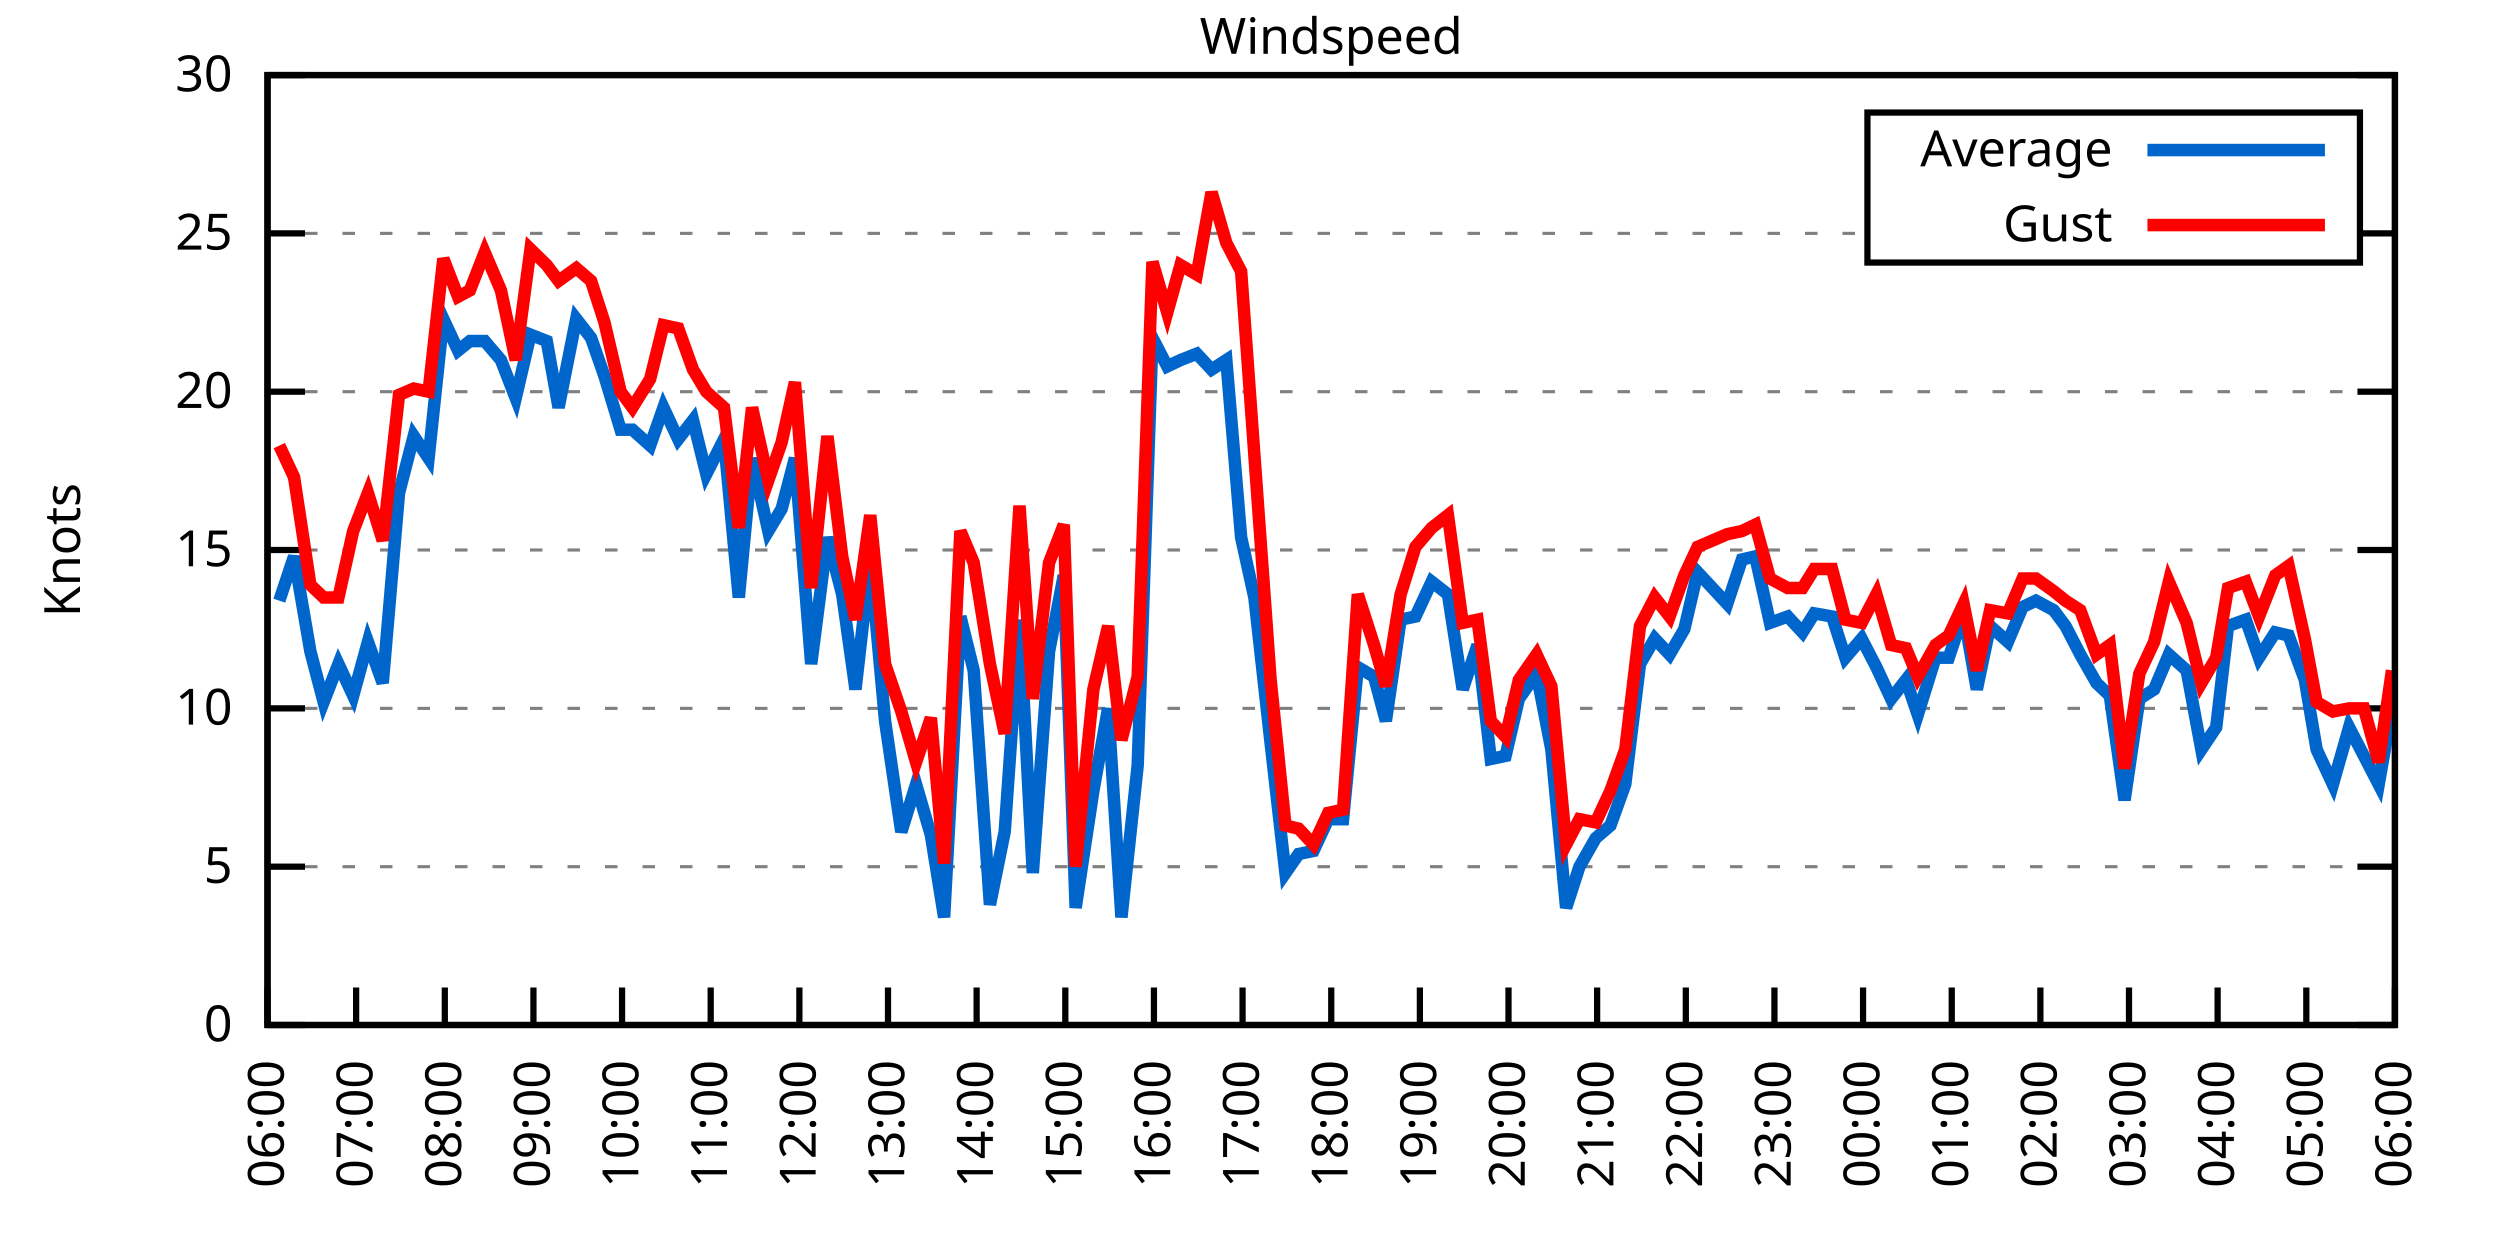
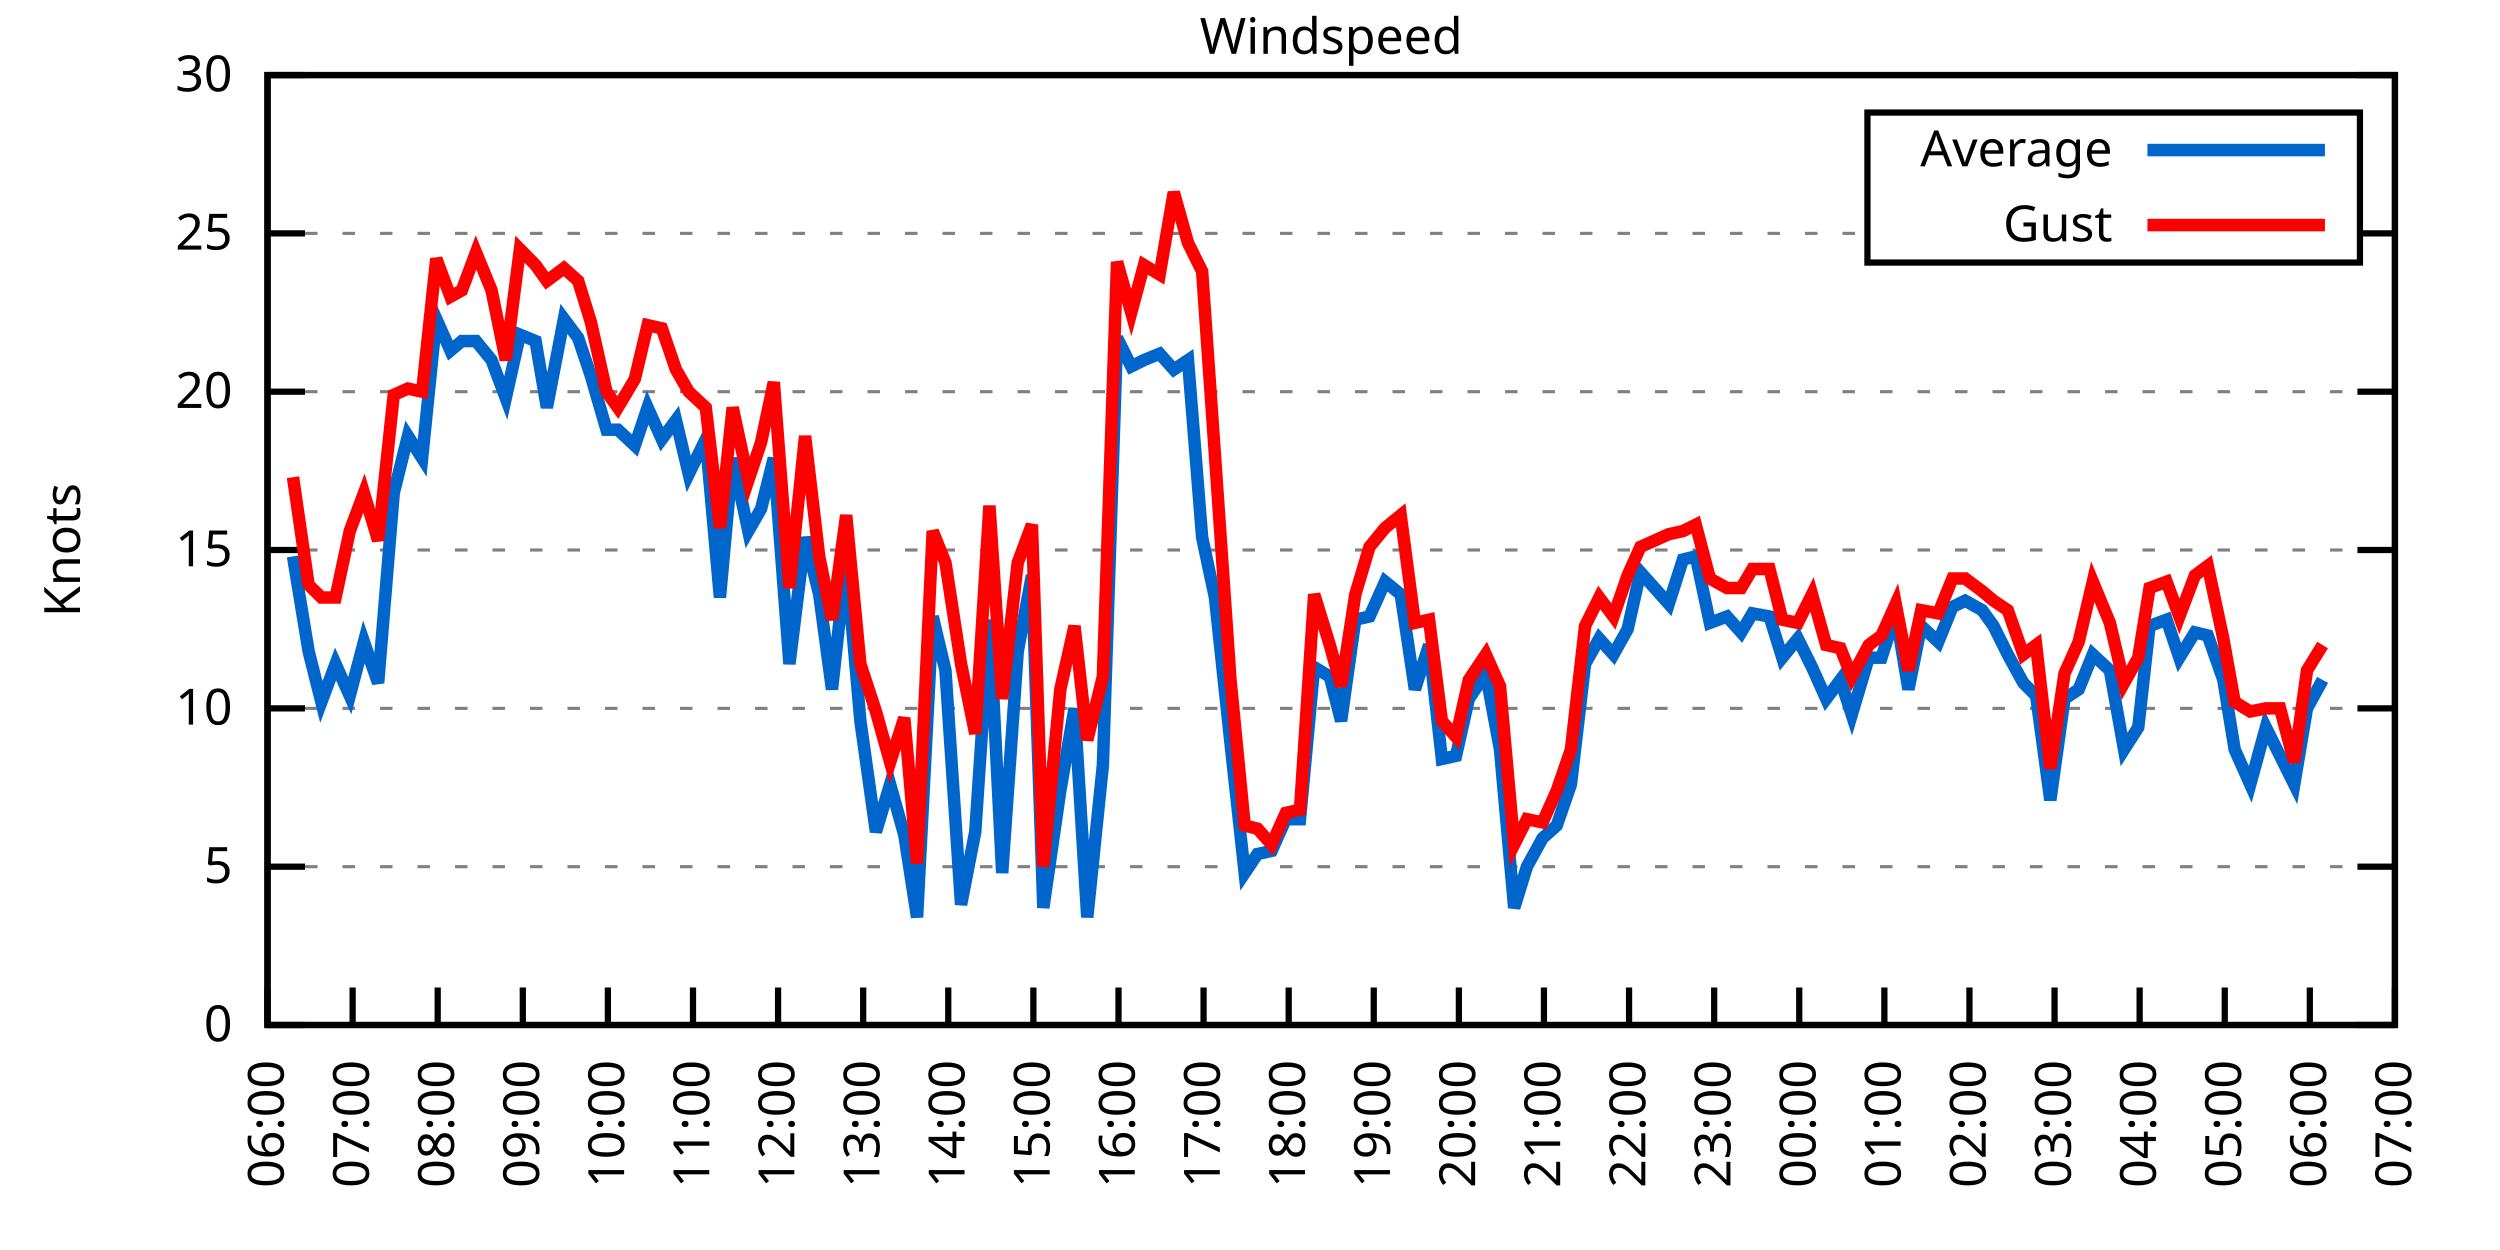
<svg xmlns="http://www.w3.org/2000/svg" xmlns:xlink="http://www.w3.org/1999/xlink" width="400" height="200" viewBox="0 0 400 200">
  <g id="gnuplot_canvas">
    <rect x="0" y="0" width="400" height="200" fill="none" />
    <defs>
      <circle id="gpDot" r="0.5" stroke-width="0.5" stroke="currentColor" />
      <path id="gpPt0" stroke-width="0.333" stroke="currentColor" d="M-1,0 h2 M0,-1 v2" />
      <path id="gpPt1" stroke-width="0.333" stroke="currentColor" d="M-1,-1 L1,1 M1,-1 L-1,1" />
      <path id="gpPt2" stroke-width="0.333" stroke="currentColor" d="M-1,0 L1,0 M0,-1 L0,1 M-1,-1 L1,1 M-1,1 L1,-1" />
      <rect id="gpPt3" stroke-width="0.333" stroke="currentColor" x="-1" y="-1" width="2" height="2" />
      <rect id="gpPt4" stroke-width="0.333" stroke="currentColor" fill="currentColor" x="-1" y="-1" width="2" height="2" />
      <circle id="gpPt5" stroke-width="0.333" stroke="currentColor" cx="0" cy="0" r="1" />
      <use xlink:href="#gpPt5" id="gpPt6" fill="currentColor" stroke="none" />
      <path id="gpPt7" stroke-width="0.333" stroke="currentColor" d="M0,-1.33 L-1.33,0.67 L1.33,0.67 z" />
      <use xlink:href="#gpPt7" id="gpPt8" fill="currentColor" stroke="none" />
      <use xlink:href="#gpPt7" id="gpPt9" stroke="currentColor" transform="rotate(180)" />
      <use xlink:href="#gpPt9" id="gpPt10" fill="currentColor" stroke="none" />
      <use xlink:href="#gpPt3" id="gpPt11" stroke="currentColor" transform="rotate(45)" />
      <use xlink:href="#gpPt11" id="gpPt12" fill="currentColor" stroke="none" />
      <path id="gpPt13" stroke-width="0.333" stroke="currentColor" d="M0,1.330 L1.265,0.411 L0.782,-1.067 L-0.782,-1.076 L-1.265,0.411 z" />
      <use xlink:href="#gpPt13" id="gpPt14" fill="currentColor" stroke="none" />
      <filter id="textbox" filterUnits="objectBoundingBox" x="0" y="0" height="1" width="1">
        <feFlood flood-color="white" flood-opacity="1" result="bgnd" />
        <feComposite in="SourceGraphic" in2="bgnd" operator="atop" />
      </filter>
      <filter id="greybox" filterUnits="objectBoundingBox" x="0" y="0" height="1" width="1">
        <feFlood flood-color="lightgrey" flood-opacity="1" result="grey" />
        <feComposite in="SourceGraphic" in2="grey" operator="atop" />
      </filter>
    </defs>
    <g fill="none" color="white" stroke="currentColor" stroke-width="1.00" stroke-linecap="butt" stroke-linejoin="miter">
</g>
    <g fill="none" color="black" stroke="currentColor" stroke-width="1.00" stroke-linecap="butt" stroke-linejoin="miter">
      <g stroke="none" shape-rendering="crispEdges">
        <polygon fill="rgb(255, 255, 255)" points="42.80,164.00 383.18,164.00 383.18,12.02 42.80,12.02 " />
      </g>
    </g>
    <g fill="none" color="black" stroke="currentColor" stroke-width="1.00" stroke-linecap="butt" stroke-linejoin="miter">
</g>
    <g fill="none" color="black" stroke="black" stroke-width="0.50" stroke-linecap="butt" stroke-linejoin="miter">
</g>
    <g fill="none" color="gray" stroke="currentColor" stroke-width="0.50" stroke-linecap="butt" stroke-linejoin="miter">
      <path stroke="gray" stroke-dasharray="2,4" class="gridline" d="M42.80,164.00 L383.19,164.00  " />
    </g>
    <g fill="none" color="gray" stroke="gray" stroke-width="1.00" stroke-linecap="butt" stroke-linejoin="miter">
</g>
    <g fill="none" color="black" stroke="currentColor" stroke-width="1.00" stroke-linecap="butt" stroke-linejoin="miter">
      <path stroke="black" d="M42.80,164.00 L48.80,164.00 M383.19,164.00 L377.19,164.00  " />
      <g transform="translate(37.20,166.60)" stroke="none" fill="black" font-family="Sans" font-size="8.00" text-anchor="end">
        <text>
          <tspan font-family="Sans"> 0</tspan>
        </text>
      </g>
    </g>
    <g fill="none" color="black" stroke="currentColor" stroke-width="1.00" stroke-linecap="butt" stroke-linejoin="miter">
</g>
    <g fill="none" color="black" stroke="black" stroke-width="0.50" stroke-linecap="butt" stroke-linejoin="miter">
</g>
    <g fill="none" color="gray" stroke="currentColor" stroke-width="0.50" stroke-linecap="butt" stroke-linejoin="miter">
      <path stroke="gray" stroke-dasharray="2,4" class="gridline" d="M42.80,138.67 L383.19,138.67  " />
    </g>
    <g fill="none" color="gray" stroke="gray" stroke-width="1.00" stroke-linecap="butt" stroke-linejoin="miter">
</g>
    <g fill="none" color="black" stroke="currentColor" stroke-width="1.00" stroke-linecap="butt" stroke-linejoin="miter">
      <path stroke="black" d="M42.80,138.67 L48.80,138.67 M383.19,138.67 L377.19,138.67  " />
      <g transform="translate(37.20,141.27)" stroke="none" fill="black" font-family="Sans" font-size="8.00" text-anchor="end">
        <text>
          <tspan font-family="Sans"> 5</tspan>
        </text>
      </g>
    </g>
    <g fill="none" color="black" stroke="currentColor" stroke-width="1.00" stroke-linecap="butt" stroke-linejoin="miter">
</g>
    <g fill="none" color="black" stroke="black" stroke-width="0.50" stroke-linecap="butt" stroke-linejoin="miter">
</g>
    <g fill="none" color="gray" stroke="currentColor" stroke-width="0.50" stroke-linecap="butt" stroke-linejoin="miter">
      <path stroke="gray" stroke-dasharray="2,4" class="gridline" d="M42.80,113.34 L383.19,113.34  " />
    </g>
    <g fill="none" color="gray" stroke="gray" stroke-width="1.00" stroke-linecap="butt" stroke-linejoin="miter">
</g>
    <g fill="none" color="black" stroke="currentColor" stroke-width="1.00" stroke-linecap="butt" stroke-linejoin="miter">
      <path stroke="black" d="M42.80,113.34 L48.80,113.34 M383.19,113.34 L377.19,113.34  " />
      <g transform="translate(37.20,115.94)" stroke="none" fill="black" font-family="Sans" font-size="8.00" text-anchor="end">
        <text>
          <tspan font-family="Sans"> 10</tspan>
        </text>
      </g>
    </g>
    <g fill="none" color="black" stroke="currentColor" stroke-width="1.00" stroke-linecap="butt" stroke-linejoin="miter">
</g>
    <g fill="none" color="black" stroke="black" stroke-width="0.50" stroke-linecap="butt" stroke-linejoin="miter">
</g>
    <g fill="none" color="gray" stroke="currentColor" stroke-width="0.50" stroke-linecap="butt" stroke-linejoin="miter">
      <path stroke="gray" stroke-dasharray="2,4" class="gridline" d="M42.80,88.00 L383.19,88.00  " />
    </g>
    <g fill="none" color="gray" stroke="gray" stroke-width="1.00" stroke-linecap="butt" stroke-linejoin="miter">
</g>
    <g fill="none" color="black" stroke="currentColor" stroke-width="1.00" stroke-linecap="butt" stroke-linejoin="miter">
      <path stroke="black" d="M42.80,88.00 L48.80,88.00 M383.19,88.00 L377.19,88.00  " />
      <g transform="translate(37.20,90.60)" stroke="none" fill="black" font-family="Sans" font-size="8.00" text-anchor="end">
        <text>
          <tspan font-family="Sans"> 15</tspan>
        </text>
      </g>
    </g>
    <g fill="none" color="black" stroke="currentColor" stroke-width="1.00" stroke-linecap="butt" stroke-linejoin="miter">
</g>
    <g fill="none" color="black" stroke="black" stroke-width="0.50" stroke-linecap="butt" stroke-linejoin="miter">
</g>
    <g fill="none" color="gray" stroke="currentColor" stroke-width="0.50" stroke-linecap="butt" stroke-linejoin="miter">
      <path stroke="gray" stroke-dasharray="2,4" class="gridline" d="M42.80,62.67 L383.19,62.67  " />
    </g>
    <g fill="none" color="gray" stroke="gray" stroke-width="1.00" stroke-linecap="butt" stroke-linejoin="miter">
</g>
    <g fill="none" color="black" stroke="currentColor" stroke-width="1.00" stroke-linecap="butt" stroke-linejoin="miter">
      <path stroke="black" d="M42.80,62.67 L48.80,62.67 M383.19,62.67 L377.19,62.67  " />
      <g transform="translate(37.20,65.27)" stroke="none" fill="black" font-family="Sans" font-size="8.00" text-anchor="end">
        <text>
          <tspan font-family="Sans"> 20</tspan>
        </text>
      </g>
    </g>
    <g fill="none" color="black" stroke="currentColor" stroke-width="1.00" stroke-linecap="butt" stroke-linejoin="miter">
</g>
    <g fill="none" color="black" stroke="black" stroke-width="0.50" stroke-linecap="butt" stroke-linejoin="miter">
</g>
    <g fill="none" color="gray" stroke="currentColor" stroke-width="0.50" stroke-linecap="butt" stroke-linejoin="miter">
      <path stroke="gray" stroke-dasharray="2,4" class="gridline" d="M42.80,37.34 L298.79,37.34 M377.59,37.34 L383.19,37.34  " />
    </g>
    <g fill="none" color="gray" stroke="gray" stroke-width="1.00" stroke-linecap="butt" stroke-linejoin="miter">
</g>
    <g fill="none" color="black" stroke="currentColor" stroke-width="1.00" stroke-linecap="butt" stroke-linejoin="miter">
      <path stroke="black" d="M42.80,37.34 L48.80,37.34 M383.19,37.34 L377.19,37.34  " />
      <g transform="translate(37.20,39.94)" stroke="none" fill="black" font-family="Sans" font-size="8.00" text-anchor="end">
        <text>
          <tspan font-family="Sans"> 25</tspan>
        </text>
      </g>
    </g>
    <g fill="none" color="black" stroke="currentColor" stroke-width="1.00" stroke-linecap="butt" stroke-linejoin="miter">
</g>
    <g fill="none" color="black" stroke="black" stroke-width="0.50" stroke-linecap="butt" stroke-linejoin="miter">
</g>
    <g fill="none" color="gray" stroke="currentColor" stroke-width="0.50" stroke-linecap="butt" stroke-linejoin="miter">
      <path stroke="gray" stroke-dasharray="2,4" class="gridline" d="M42.80,12.01 L383.19,12.01  " />
    </g>
    <g fill="none" color="gray" stroke="gray" stroke-width="1.00" stroke-linecap="butt" stroke-linejoin="miter">
</g>
    <g fill="none" color="black" stroke="currentColor" stroke-width="1.00" stroke-linecap="butt" stroke-linejoin="miter">
      <path stroke="black" d="M42.80,12.01 L48.80,12.01 M383.19,12.01 L377.19,12.01  " />
      <g transform="translate(37.20,14.61)" stroke="none" fill="black" font-family="Sans" font-size="8.00" text-anchor="end">
        <text>
          <tspan font-family="Sans"> 30</tspan>
        </text>
      </g>
    </g>
    <g fill="none" color="black" stroke="currentColor" stroke-width="1.00" stroke-linecap="butt" stroke-linejoin="miter">
      <path stroke="black" d="M42.80,164.00 L42.80,158.00  " />
      <g transform="translate(45.40,169.60) rotate(270.00)" stroke="none" fill="black" font-family="Sans" font-size="8.00" text-anchor="end">
        <text>
          <tspan font-family="Sans">06:00</tspan>
        </text>
      </g>
    </g>
    <g fill="none" color="black" stroke="currentColor" stroke-width="1.00" stroke-linecap="butt" stroke-linejoin="miter">
-       <path stroke="black" d="M56.98,164.00 L56.98,158.00  " />
-       <g transform="translate(59.58,169.60) rotate(270.00)" stroke="none" fill="black" font-family="Sans" font-size="8.00" text-anchor="end">
+       <path stroke="black" d="M56.42,164.00 L56.42,158.00  " />
+       <g transform="translate(59.02,169.60) rotate(270.00)" stroke="none" fill="black" font-family="Sans" font-size="8.00" text-anchor="end">
        <text>
          <tspan font-family="Sans">07:00</tspan>
        </text>
      </g>
    </g>
    <g fill="none" color="black" stroke="currentColor" stroke-width="1.00" stroke-linecap="butt" stroke-linejoin="miter">
-       <path stroke="black" d="M71.17,164.00 L71.17,158.00  " />
-       <g transform="translate(73.77,169.60) rotate(270.00)" stroke="none" fill="black" font-family="Sans" font-size="8.00" text-anchor="end">
+       <path stroke="black" d="M70.03,164.00 L70.03,158.00  " />
+       <g transform="translate(72.63,169.60) rotate(270.00)" stroke="none" fill="black" font-family="Sans" font-size="8.00" text-anchor="end">
        <text>
          <tspan font-family="Sans">08:00</tspan>
        </text>
      </g>
    </g>
    <g fill="none" color="black" stroke="currentColor" stroke-width="1.00" stroke-linecap="butt" stroke-linejoin="miter">
-       <path stroke="black" d="M85.35,164.00 L85.35,158.00  " />
-       <g transform="translate(87.95,169.60) rotate(270.00)" stroke="none" fill="black" font-family="Sans" font-size="8.00" text-anchor="end">
+       <path stroke="black" d="M83.65,164.00 L83.65,158.00  " />
+       <g transform="translate(86.25,169.60) rotate(270.00)" stroke="none" fill="black" font-family="Sans" font-size="8.00" text-anchor="end">
        <text>
          <tspan font-family="Sans">09:00</tspan>
        </text>
      </g>
    </g>
    <g fill="none" color="black" stroke="currentColor" stroke-width="1.00" stroke-linecap="butt" stroke-linejoin="miter">
-       <path stroke="black" d="M99.53,164.00 L99.53,158.00  " />
-       <g transform="translate(102.13,169.60) rotate(270.00)" stroke="none" fill="black" font-family="Sans" font-size="8.00" text-anchor="end">
+       <path stroke="black" d="M97.26,164.00 L97.26,158.00  " />
+       <g transform="translate(99.86,169.60) rotate(270.00)" stroke="none" fill="black" font-family="Sans" font-size="8.00" text-anchor="end">
        <text>
          <tspan font-family="Sans">10:00</tspan>
        </text>
      </g>
    </g>
    <g fill="none" color="black" stroke="currentColor" stroke-width="1.00" stroke-linecap="butt" stroke-linejoin="miter">
-       <path stroke="black" d="M113.71,164.00 L113.71,158.00  " />
-       <g transform="translate(116.31,169.60) rotate(270.00)" stroke="none" fill="black" font-family="Sans" font-size="8.00" text-anchor="end">
+       <path stroke="black" d="M110.88,164.00 L110.88,158.00  " />
+       <g transform="translate(113.48,169.60) rotate(270.00)" stroke="none" fill="black" font-family="Sans" font-size="8.00" text-anchor="end">
        <text>
          <tspan font-family="Sans">11:00</tspan>
        </text>
      </g>
    </g>
    <g fill="none" color="black" stroke="currentColor" stroke-width="1.00" stroke-linecap="butt" stroke-linejoin="miter">
-       <path stroke="black" d="M127.90,164.00 L127.90,158.00  " />
-       <g transform="translate(130.50,169.60) rotate(270.00)" stroke="none" fill="black" font-family="Sans" font-size="8.00" text-anchor="end">
+       <path stroke="black" d="M124.49,164.00 L124.49,158.00  " />
+       <g transform="translate(127.09,169.60) rotate(270.00)" stroke="none" fill="black" font-family="Sans" font-size="8.00" text-anchor="end">
        <text>
          <tspan font-family="Sans">12:00</tspan>
        </text>
      </g>
    </g>
    <g fill="none" color="black" stroke="currentColor" stroke-width="1.00" stroke-linecap="butt" stroke-linejoin="miter">
-       <path stroke="black" d="M142.08,164.00 L142.08,158.00  " />
-       <g transform="translate(144.68,169.60) rotate(270.00)" stroke="none" fill="black" font-family="Sans" font-size="8.00" text-anchor="end">
+       <path stroke="black" d="M138.11,164.00 L138.11,158.00  " />
+       <g transform="translate(140.71,169.60) rotate(270.00)" stroke="none" fill="black" font-family="Sans" font-size="8.00" text-anchor="end">
        <text>
          <tspan font-family="Sans">13:00</tspan>
        </text>
      </g>
    </g>
    <g fill="none" color="black" stroke="currentColor" stroke-width="1.00" stroke-linecap="butt" stroke-linejoin="miter">
-       <path stroke="black" d="M156.26,164.00 L156.26,158.00  " />
-       <g transform="translate(158.86,169.60) rotate(270.00)" stroke="none" fill="black" font-family="Sans" font-size="8.00" text-anchor="end">
+       <path stroke="black" d="M151.72,164.00 L151.72,158.00  " />
+       <g transform="translate(154.32,169.60) rotate(270.00)" stroke="none" fill="black" font-family="Sans" font-size="8.00" text-anchor="end">
        <text>
          <tspan font-family="Sans">14:00</tspan>
        </text>
      </g>
    </g>
    <g fill="none" color="black" stroke="currentColor" stroke-width="1.00" stroke-linecap="butt" stroke-linejoin="miter">
-       <path stroke="black" d="M170.45,164.00 L170.45,158.00  " />
-       <g transform="translate(173.05,169.60) rotate(270.00)" stroke="none" fill="black" font-family="Sans" font-size="8.00" text-anchor="end">
+       <path stroke="black" d="M165.34,164.00 L165.34,158.00  " />
+       <g transform="translate(167.94,169.60) rotate(270.00)" stroke="none" fill="black" font-family="Sans" font-size="8.00" text-anchor="end">
        <text>
          <tspan font-family="Sans">15:00</tspan>
        </text>
      </g>
    </g>
    <g fill="none" color="black" stroke="currentColor" stroke-width="1.00" stroke-linecap="butt" stroke-linejoin="miter">
-       <path stroke="black" d="M184.63,164.00 L184.63,158.00  " />
-       <g transform="translate(187.23,169.60) rotate(270.00)" stroke="none" fill="black" font-family="Sans" font-size="8.00" text-anchor="end">
+       <path stroke="black" d="M178.96,164.00 L178.96,158.00  " />
+       <g transform="translate(181.56,169.60) rotate(270.00)" stroke="none" fill="black" font-family="Sans" font-size="8.00" text-anchor="end">
        <text>
          <tspan font-family="Sans">16:00</tspan>
        </text>
      </g>
    </g>
    <g fill="none" color="black" stroke="currentColor" stroke-width="1.00" stroke-linecap="butt" stroke-linejoin="miter">
-       <path stroke="black" d="M198.81,164.00 L198.81,158.00  " />
-       <g transform="translate(201.41,169.60) rotate(270.00)" stroke="none" fill="black" font-family="Sans" font-size="8.00" text-anchor="end">
+       <path stroke="black" d="M192.57,164.00 L192.57,158.00  " />
+       <g transform="translate(195.17,169.60) rotate(270.00)" stroke="none" fill="black" font-family="Sans" font-size="8.00" text-anchor="end">
        <text>
          <tspan font-family="Sans">17:00</tspan>
        </text>
      </g>
    </g>
    <g fill="none" color="black" stroke="currentColor" stroke-width="1.00" stroke-linecap="butt" stroke-linejoin="miter">
-       <path stroke="black" d="M213.00,164.00 L213.00,158.00  " />
-       <g transform="translate(215.60,169.60) rotate(270.00)" stroke="none" fill="black" font-family="Sans" font-size="8.00" text-anchor="end">
+       <path stroke="black" d="M206.19,164.00 L206.19,158.00  " />
+       <g transform="translate(208.79,169.60) rotate(270.00)" stroke="none" fill="black" font-family="Sans" font-size="8.00" text-anchor="end">
        <text>
          <tspan font-family="Sans">18:00</tspan>
        </text>
      </g>
    </g>
    <g fill="none" color="black" stroke="currentColor" stroke-width="1.00" stroke-linecap="butt" stroke-linejoin="miter">
-       <path stroke="black" d="M227.18,164.00 L227.18,158.00  " />
-       <g transform="translate(229.78,169.60) rotate(270.00)" stroke="none" fill="black" font-family="Sans" font-size="8.00" text-anchor="end">
+       <path stroke="black" d="M219.80,164.00 L219.80,158.00  " />
+       <g transform="translate(222.40,169.60) rotate(270.00)" stroke="none" fill="black" font-family="Sans" font-size="8.00" text-anchor="end">
        <text>
          <tspan font-family="Sans">19:00</tspan>
        </text>
      </g>
    </g>
    <g fill="none" color="black" stroke="currentColor" stroke-width="1.00" stroke-linecap="butt" stroke-linejoin="miter">
-       <path stroke="black" d="M241.36,164.00 L241.36,158.00  " />
-       <g transform="translate(243.96,169.60) rotate(270.00)" stroke="none" fill="black" font-family="Sans" font-size="8.00" text-anchor="end">
+       <path stroke="black" d="M233.42,164.00 L233.42,158.00  " />
+       <g transform="translate(236.02,169.60) rotate(270.00)" stroke="none" fill="black" font-family="Sans" font-size="8.00" text-anchor="end">
        <text>
          <tspan font-family="Sans">20:00</tspan>
        </text>
      </g>
    </g>
    <g fill="none" color="black" stroke="currentColor" stroke-width="1.00" stroke-linecap="butt" stroke-linejoin="miter">
-       <path stroke="black" d="M255.54,164.00 L255.54,158.00  " />
-       <g transform="translate(258.14,169.60) rotate(270.00)" stroke="none" fill="black" font-family="Sans" font-size="8.00" text-anchor="end">
+       <path stroke="black" d="M247.03,164.00 L247.03,158.00  " />
+       <g transform="translate(249.63,169.60) rotate(270.00)" stroke="none" fill="black" font-family="Sans" font-size="8.00" text-anchor="end">
        <text>
          <tspan font-family="Sans">21:00</tspan>
        </text>
      </g>
    </g>
    <g fill="none" color="black" stroke="currentColor" stroke-width="1.00" stroke-linecap="butt" stroke-linejoin="miter">
-       <path stroke="black" d="M269.73,164.00 L269.73,158.00  " />
-       <g transform="translate(272.33,169.60) rotate(270.00)" stroke="none" fill="black" font-family="Sans" font-size="8.00" text-anchor="end">
+       <path stroke="black" d="M260.65,164.00 L260.65,158.00  " />
+       <g transform="translate(263.25,169.60) rotate(270.00)" stroke="none" fill="black" font-family="Sans" font-size="8.00" text-anchor="end">
        <text>
          <tspan font-family="Sans">22:00</tspan>
        </text>
      </g>
    </g>
    <g fill="none" color="black" stroke="currentColor" stroke-width="1.00" stroke-linecap="butt" stroke-linejoin="miter">
-       <path stroke="black" d="M283.91,164.00 L283.91,158.00  " />
-       <g transform="translate(286.51,169.60) rotate(270.00)" stroke="none" fill="black" font-family="Sans" font-size="8.00" text-anchor="end">
+       <path stroke="black" d="M274.27,164.00 L274.27,158.00  " />
+       <g transform="translate(276.87,169.60) rotate(270.00)" stroke="none" fill="black" font-family="Sans" font-size="8.00" text-anchor="end">
        <text>
          <tspan font-family="Sans">23:00</tspan>
        </text>
      </g>
    </g>
    <g fill="none" color="black" stroke="currentColor" stroke-width="1.00" stroke-linecap="butt" stroke-linejoin="miter">
-       <path stroke="black" d="M298.09,164.00 L298.09,158.00  " />
-       <g transform="translate(300.69,169.60) rotate(270.00)" stroke="none" fill="black" font-family="Sans" font-size="8.00" text-anchor="end">
+       <path stroke="black" d="M287.88,164.00 L287.88,158.00  " />
+       <g transform="translate(290.48,169.60) rotate(270.00)" stroke="none" fill="black" font-family="Sans" font-size="8.00" text-anchor="end">
        <text>
          <tspan font-family="Sans">00:00</tspan>
        </text>
      </g>
    </g>
    <g fill="none" color="black" stroke="currentColor" stroke-width="1.00" stroke-linecap="butt" stroke-linejoin="miter">
-       <path stroke="black" d="M312.28,164.00 L312.28,158.00  " />
-       <g transform="translate(314.88,169.60) rotate(270.00)" stroke="none" fill="black" font-family="Sans" font-size="8.00" text-anchor="end">
+       <path stroke="black" d="M301.50,164.00 L301.50,158.00  " />
+       <g transform="translate(304.10,169.60) rotate(270.00)" stroke="none" fill="black" font-family="Sans" font-size="8.00" text-anchor="end">
        <text>
          <tspan font-family="Sans">01:00</tspan>
        </text>
      </g>
    </g>
    <g fill="none" color="black" stroke="currentColor" stroke-width="1.00" stroke-linecap="butt" stroke-linejoin="miter">
-       <path stroke="black" d="M326.46,164.00 L326.46,158.00  " />
-       <g transform="translate(329.06,169.60) rotate(270.00)" stroke="none" fill="black" font-family="Sans" font-size="8.00" text-anchor="end">
+       <path stroke="black" d="M315.11,164.00 L315.11,158.00  " />
+       <g transform="translate(317.71,169.60) rotate(270.00)" stroke="none" fill="black" font-family="Sans" font-size="8.00" text-anchor="end">
        <text>
          <tspan font-family="Sans">02:00</tspan>
        </text>
      </g>
    </g>
    <g fill="none" color="black" stroke="currentColor" stroke-width="1.00" stroke-linecap="butt" stroke-linejoin="miter">
-       <path stroke="black" d="M340.64,164.00 L340.64,158.00  " />
-       <g transform="translate(343.24,169.60) rotate(270.00)" stroke="none" fill="black" font-family="Sans" font-size="8.00" text-anchor="end">
+       <path stroke="black" d="M328.73,164.00 L328.73,158.00  " />
+       <g transform="translate(331.33,169.60) rotate(270.00)" stroke="none" fill="black" font-family="Sans" font-size="8.00" text-anchor="end">
        <text>
          <tspan font-family="Sans">03:00</tspan>
        </text>
      </g>
    </g>
    <g fill="none" color="black" stroke="currentColor" stroke-width="1.00" stroke-linecap="butt" stroke-linejoin="miter">
-       <path stroke="black" d="M354.82,164.00 L354.82,158.00  " />
-       <g transform="translate(357.42,169.60) rotate(270.00)" stroke="none" fill="black" font-family="Sans" font-size="8.00" text-anchor="end">
+       <path stroke="black" d="M342.34,164.00 L342.34,158.00  " />
+       <g transform="translate(344.94,169.60) rotate(270.00)" stroke="none" fill="black" font-family="Sans" font-size="8.00" text-anchor="end">
        <text>
          <tspan font-family="Sans">04:00</tspan>
        </text>
      </g>
    </g>
    <g fill="none" color="black" stroke="currentColor" stroke-width="1.00" stroke-linecap="butt" stroke-linejoin="miter">
-       <path stroke="black" d="M369.01,164.00 L369.01,158.00  " />
-       <g transform="translate(371.61,169.60) rotate(270.00)" stroke="none" fill="black" font-family="Sans" font-size="8.00" text-anchor="end">
+       <path stroke="black" d="M355.96,164.00 L355.96,158.00  " />
+       <g transform="translate(358.56,169.60) rotate(270.00)" stroke="none" fill="black" font-family="Sans" font-size="8.00" text-anchor="end">
        <text>
          <tspan font-family="Sans">05:00</tspan>
+         </text>
+       </g>
+     </g>
+     <g fill="none" color="black" stroke="currentColor" stroke-width="1.00" stroke-linecap="butt" stroke-linejoin="miter">
+       <path stroke="black" d="M369.57,164.00 L369.57,158.00  " />
+       <g transform="translate(372.17,169.60) rotate(270.00)" stroke="none" fill="black" font-family="Sans" font-size="8.00" text-anchor="end">
+         <text>
+           <tspan font-family="Sans">06:00</tspan>
        </text>
      </g>
    </g>
    <g fill="none" color="black" stroke="currentColor" stroke-width="1.00" stroke-linecap="butt" stroke-linejoin="miter">
      <path stroke="black" d="M383.19,164.00 L383.19,158.00  " />
      <g transform="translate(385.79,169.60) rotate(270.00)" stroke="none" fill="black" font-family="Sans" font-size="8.00" text-anchor="end">
        <text>
-           <tspan font-family="Sans">06:00</tspan>
+           <tspan font-family="Sans">07:00</tspan>
        </text>
      </g>
    </g>
    <g fill="none" color="black" stroke="currentColor" stroke-width="1.00" stroke-linecap="butt" stroke-linejoin="miter">
</g>
    <g fill="none" color="black" stroke="currentColor" stroke-width="1.00" stroke-linecap="butt" stroke-linejoin="miter">
      <path stroke="black" d="M42.80,12.01 L42.80,164.00 L383.19,164.00 L383.19,12.01 L42.80,12.01 Z  " />
    </g>
    <g fill="none" color="black" stroke="currentColor" stroke-width="1.00" stroke-linecap="butt" stroke-linejoin="miter">
</g>
    <g fill="none" color="black" stroke="currentColor" stroke-width="1.00" stroke-linecap="butt" stroke-linejoin="miter">
      <path stroke="black" d="M298.79,42.01 L298.79,18.01 L377.59,18.01 L377.59,42.01 L298.79,42.01 Z  " />
    </g>
    <g id="Windspeed_plot_1">
      <g fill="none" color="white" stroke="black" stroke-width="2.00" stroke-linecap="butt" stroke-linejoin="miter">
</g>
      <g fill="none" color="black" stroke="currentColor" stroke-width="2.00" stroke-linecap="butt" stroke-linejoin="miter">
        <g transform="translate(337.99,26.61)" stroke="none" fill="black" font-family="Sans" font-size="8.00" text-anchor="end">
          <text>
            <tspan font-family="Sans">Average</tspan>
          </text>
        </g>
      </g>
      <g fill="none" color="black" stroke="currentColor" stroke-width="2.00" stroke-linecap="butt" stroke-linejoin="miter">
-         <path stroke="rgb(  0, 102, 204)" d="M343.59,24.01 L371.99,24.01 M44.69,96.11 L47.05,89.02 L49.66,104.22 L51.78,112.32 L54.15,106.24 L56.51,111.31   L58.87,102.70 L61.24,109.28 L63.84,78.89 L66.20,69.77 L68.57,73.31 L70.93,51.02 L73.29,56.09 L75.18,54.57   L77.55,54.57 L80.15,57.61 L82.51,63.69 L84.88,53.55 L87.48,54.57 L89.37,65.21 L92.20,51.02 L94.57,54.06   L96.70,60.14 L99.30,68.75 L101.19,68.75 L104.02,71.29 L106.15,65.21 L108.51,70.27 L110.88,67.23 L113.01,75.85   L115.84,70.27 L118.21,95.60 L120.33,73.31 L122.93,84.97 L125.06,81.42 L127.19,73.31 L129.79,106.24 L132.39,85.98   L134.75,95.10 L136.88,110.30 L139.24,89.52 L141.61,115.36 L144.21,133.10 L146.57,125.50 L148.94,133.60 L151.06,146.77   L153.66,98.64 L155.79,107.26 L158.39,144.75 L160.75,133.10 L163.12,99.15 L165.25,139.68 L167.85,104.22 L170.21,92.06   L172.10,145.25 L174.94,126.51 L177.30,113.34 L179.43,146.77 L182.03,122.46 L184.39,54.06 L186.76,58.62 L188.88,57.61   L191.48,56.59 L193.85,59.13 L196.21,57.61 L198.58,85.98 L200.70,95.60 L203.30,118.91 L205.67,139.68 L207.79,136.64   L210.16,136.14 L212.52,131.07 L214.89,131.07 L217.25,106.75 L219.85,108.27 L221.74,115.36 L224.10,99.15 L226.47,98.64   L229.07,93.07 L231.67,95.10 L234.03,110.30 L236.40,103.20 L238.52,121.44 L240.89,120.94 L243.02,111.82 L245.85,107.76   L248.22,119.92 L250.58,145.25 L252.71,138.67 L255.31,134.11 L257.67,132.08 L260.04,125.50 L262.40,106.24 L264.76,102.19   L267.13,104.72 L269.49,100.67 L271.62,91.55 L276.35,96.62 L278.71,89.52 L280.84,89.02 L283.20,99.66 L286.04,98.64   L288.40,101.18 L290.29,98.14 L293.13,98.64 L295.26,105.23 L297.86,102.19 L300.22,106.75 L302.58,111.82 L304.95,108.78   L306.84,114.35 L309.68,105.23 L311.80,105.23 L314.17,98.14 L316.29,110.30 L318.42,100.16 L321.26,102.70 L323.62,97.12   L325.75,96.11 L328.59,97.63 L330.48,100.16 L332.84,104.72 L335.44,109.28 L337.57,111.31 L339.93,128.03 L342.30,111.82   L344.66,110.30 L347.02,104.72 L349.86,107.26 L352.22,119.92 L354.59,116.38 L356.48,100.16 L359.32,99.15 L361.44,105.23   L364.04,101.18 L366.17,101.68 L368.77,108.78 L370.66,119.92 L373.26,125.50 L375.86,116.38 L378.23,120.94 L380.59,125.50   L382.72,113.34  " />
+         <path stroke="rgb(  0, 102, 204)" d="M343.59,24.01 L371.99,24.01 M46.88,89.02 L49.38,104.22 L51.42,112.32 L53.69,106.24 L55.96,111.31 L58.23,102.70   L60.50,109.28 L63.00,78.89 L65.27,69.77 L67.54,73.31 L69.80,51.02 L72.07,56.09 L73.89,54.57 L76.16,54.57   L78.65,57.61 L80.92,63.69 L83.19,53.55 L85.69,54.57 L87.50,65.21 L90.23,51.02 L92.50,54.06 L94.54,60.14   L97.04,68.75 L98.85,68.75 L101.57,71.29 L103.62,65.21 L105.89,70.27 L108.15,67.23 L110.20,75.85 L112.92,70.27   L115.19,95.60 L117.23,73.31 L119.73,84.97 L121.77,81.42 L123.81,73.31 L126.31,106.24 L128.81,85.98 L131.07,95.10   L133.12,110.30 L135.39,89.52 L137.66,115.36 L140.15,133.10 L142.42,125.50 L144.69,133.60 L146.73,146.77 L149.23,98.64   L151.27,107.26 L153.77,144.75 L156.04,133.10 L158.31,99.15 L160.35,139.68 L162.84,104.22 L165.11,92.06 L166.93,145.25   L169.65,126.51 L171.92,113.34 L173.96,146.77 L176.46,122.46 L178.73,54.06 L181.00,58.62 L183.04,57.61 L185.54,56.59   L187.81,59.13 L190.08,57.61 L192.34,85.98 L194.39,95.60 L196.88,118.91 L199.15,139.68 L201.19,136.64 L203.46,136.14   L205.73,131.07 L208.00,131.07 L210.27,106.75 L212.77,108.27 L214.58,115.36 L216.85,99.15 L219.12,98.64 L221.62,93.07   L224.11,95.10 L226.38,110.30 L228.65,103.20 L230.70,121.44 L232.96,120.94 L235.01,111.82 L237.73,107.76 L240.00,119.92   L242.27,145.25 L244.31,138.67 L246.81,134.11 L249.08,132.08 L251.35,125.50 L253.61,106.24 L255.88,102.19 L258.15,104.72   L260.42,100.67 L262.47,91.55 L267.00,96.62 L269.27,89.52 L271.32,89.02 L273.58,99.66 L276.31,98.64 L278.58,101.18   L280.39,98.14 L283.12,98.64 L285.16,105.23 L287.65,102.19 L289.92,106.75 L292.19,111.82 L294.46,108.78 L296.28,114.35   L299.00,105.23 L301.04,105.23 L303.31,98.14 L305.35,110.30 L307.40,100.16 L310.12,102.70 L312.39,97.12 L314.43,96.11   L317.15,97.63 L318.97,100.16 L321.24,104.72 L323.74,109.28 L325.78,111.31 L328.05,128.03 L330.32,111.82 L332.59,110.30   L334.85,104.72 L337.58,107.26 L339.85,119.92 L342.12,116.38 L343.93,100.16 L346.65,99.15 L348.70,105.23 L351.19,101.18   L353.24,101.68 L355.73,108.78 L357.55,119.92 L360.04,125.50 L362.54,116.38 L364.81,120.94 L367.08,125.50 L369.12,113.34   L371.62,108.78  " />
      </g>
    </g>
    <g id="Windspeed_plot_2">
      <g fill="none" color="black" stroke="currentColor" stroke-width="2.00" stroke-linecap="butt" stroke-linejoin="miter">
        <g transform="translate(337.99,38.61)" stroke="none" fill="black" font-family="Sans" font-size="8.00" text-anchor="end">
          <text>
            <tspan font-family="Sans">Gust</tspan>
          </text>
        </g>
      </g>
      <g fill="none" color="black" stroke="currentColor" stroke-width="2.00" stroke-linecap="butt" stroke-linejoin="miter">
-         <path stroke="rgb(255,   0,   0)" d="M343.59,36.01 L371.99,36.01 M44.69,71.29 L47.05,76.35 L49.66,93.58 L51.78,95.60 L54.15,95.60 L56.51,84.97   L58.87,78.89 L61.24,86.49 L63.84,63.18 L66.20,62.17 L68.57,62.67 L70.93,41.39 L73.29,47.47 L75.18,46.46   L77.55,40.38 L80.15,46.46 L82.51,57.61 L84.88,39.87 L87.48,42.41 L89.37,44.94 L92.20,42.91 L94.57,44.94   L96.70,51.53 L99.30,62.67 L101.19,65.21 L104.02,60.65 L106.15,52.03 L108.51,52.54 L110.88,59.13 L113.01,62.67   L115.84,65.21 L118.21,84.46 L120.33,65.21 L122.93,76.86 L125.06,70.78 L127.19,61.15 L129.79,94.08 L132.39,69.77   L134.75,89.02 L136.88,99.15 L139.24,82.43 L141.61,106.24 L144.21,113.84 L146.57,121.95 L148.94,114.86 L151.06,138.16   L153.66,84.97 L155.79,90.03 L158.39,106.24 L160.75,117.39 L163.12,80.91 L165.25,111.82 L167.85,90.03 L170.21,83.95   L172.10,138.67 L174.94,110.30 L177.30,100.16 L179.43,118.40 L182.03,108.27 L184.39,41.90 L186.76,50.01 L188.88,42.41   L191.48,43.93 L193.85,30.76 L196.21,38.86 L198.58,43.42 L200.70,72.81 L203.30,108.78 L205.67,132.08 L207.79,132.59   L210.16,135.12 L212.52,130.06 L214.89,129.55 L217.25,95.10 L219.85,103.20 L221.74,109.79 L224.10,95.10 L226.47,87.50   L229.07,84.46 L231.67,82.43 L234.03,99.66 L236.40,99.15 L238.52,115.36 L240.89,117.90 L243.02,108.78 L245.85,104.72   L248.22,109.79 L250.58,135.12 L252.71,131.07 L255.31,131.58 L257.67,126.51 L260.04,119.92 L262.40,100.16 L264.76,95.60   L267.13,98.64 L269.49,92.06 L271.62,87.50 L276.35,85.47 L278.71,84.97 L280.84,83.95 L283.20,92.56 L286.04,94.08   L288.40,94.08 L290.29,91.04 L293.13,91.04 L295.26,99.15 L297.86,99.66 L300.22,95.10 L302.58,103.20 L304.95,103.71   L306.84,108.27 L309.68,103.20 L311.80,101.68 L314.17,96.62 L316.29,107.26 L318.42,97.63 L321.26,98.14 L323.62,92.56   L325.75,92.56 L328.59,94.59 L330.48,96.11 L332.84,97.63 L335.44,104.72 L337.57,103.20 L339.93,122.96 L342.30,107.76   L344.66,102.70 L347.02,93.07 L349.86,99.66 L352.22,109.28 L354.59,105.23 L356.48,94.08 L359.32,93.07 L361.44,98.64   L364.04,92.06 L366.17,90.54 L368.77,102.19 L370.66,112.32 L373.26,113.84 L375.86,113.34 L378.23,113.34 L380.59,121.95   L382.72,107.26  " />
+         <path stroke="rgb(255,   0,   0)" d="M343.59,36.01 L371.99,36.01 M46.88,76.35 L49.38,93.58 L51.42,95.60 L53.69,95.60 L55.96,84.97 L58.23,78.89   L60.50,86.49 L63.00,63.18 L65.27,62.17 L67.54,62.67 L69.80,41.39 L72.07,47.47 L73.89,46.46 L76.16,40.38   L78.65,46.46 L80.92,57.61 L83.19,39.87 L85.69,42.41 L87.50,44.94 L90.23,42.91 L92.50,44.94 L94.54,51.53   L97.04,62.67 L98.85,65.21 L101.57,60.65 L103.62,52.03 L105.89,52.54 L108.15,59.13 L110.20,62.67 L112.92,65.21   L115.19,84.46 L117.23,65.21 L119.73,76.86 L121.77,70.78 L123.81,61.15 L126.31,94.08 L128.81,69.77 L131.07,89.02   L133.12,99.15 L135.39,82.43 L137.66,106.24 L140.15,113.84 L142.42,121.95 L144.69,114.86 L146.73,138.16 L149.23,84.97   L151.27,90.03 L153.77,106.24 L156.04,117.39 L158.31,80.91 L160.35,111.82 L162.84,90.03 L165.11,83.95 L166.93,138.67   L169.65,110.30 L171.92,100.16 L173.96,118.40 L176.46,108.27 L178.73,41.90 L181.00,50.01 L183.04,42.41 L185.54,43.93   L187.81,30.76 L190.08,38.86 L192.34,43.42 L194.39,72.81 L196.88,108.78 L199.15,132.08 L201.19,132.59 L203.46,135.12   L205.73,130.06 L208.00,129.55 L210.27,95.10 L212.77,103.20 L214.58,109.79 L216.85,95.10 L219.12,87.50 L221.62,84.46   L224.11,82.43 L226.38,99.66 L228.65,99.15 L230.70,115.36 L232.96,117.90 L235.01,108.78 L237.73,104.72 L240.00,109.79   L242.27,135.12 L244.31,131.07 L246.81,131.58 L249.08,126.51 L251.35,119.92 L253.61,100.16 L255.88,95.60 L258.15,98.64   L260.42,92.06 L262.47,87.50 L267.00,85.47 L269.27,84.97 L271.32,83.95 L273.58,92.56 L276.31,94.08 L278.58,94.08   L280.39,91.04 L283.12,91.04 L285.16,99.15 L287.65,99.66 L289.92,95.10 L292.19,103.20 L294.46,103.71 L296.28,108.27   L299.00,103.20 L301.04,101.68 L303.31,96.62 L305.35,107.26 L307.40,97.63 L310.12,98.14 L312.39,92.56 L314.43,92.56   L317.15,94.59 L318.97,96.11 L321.24,97.63 L323.74,104.72 L325.78,103.20 L328.05,122.96 L330.32,107.76 L332.59,102.70   L334.85,93.07 L337.58,99.66 L339.85,109.28 L342.12,105.23 L343.93,94.08 L346.65,93.07 L348.70,98.64 L351.19,92.06   L353.24,90.54 L355.73,102.19 L357.55,112.32 L360.04,113.84 L362.54,113.34 L364.81,113.34 L367.08,121.95 L369.12,107.26   L371.62,103.20  " />
      </g>
    </g>
    <g fill="none" color="black" stroke="currentColor" stroke-width="2.00" stroke-linecap="butt" stroke-linejoin="miter">
</g>
    <g fill="none" color="black" stroke="black" stroke-width="1.00" stroke-linecap="butt" stroke-linejoin="miter">
</g>
    <g fill="none" color="black" stroke="currentColor" stroke-width="1.00" stroke-linecap="butt" stroke-linejoin="miter">
      <path stroke="black" d="M42.80,12.01 L42.80,164.00 L383.19,164.00 L383.19,12.01 L42.80,12.01 Z  " />
      <g transform="translate(12.80,88.01) rotate(270.00)" stroke="none" fill="black" font-family="Sans" font-size="8.00" text-anchor="middle">
        <text>
          <tspan font-family="Sans">Knots</tspan>
        </text>
      </g>
    </g>
    <g fill="none" color="black" stroke="currentColor" stroke-width="1.00" stroke-linecap="butt" stroke-linejoin="miter">
</g>
    <g fill="none" color="black" stroke="currentColor" stroke-width="1.00" stroke-linecap="butt" stroke-linejoin="miter">
      <g transform="translate(212.99,8.61)" stroke="none" fill="black" font-family="Sans" font-size="8.00" text-anchor="middle">
        <text>
          <tspan font-family="Sans">Windspeed</tspan>
        </text>
      </g>
    </g>
    <g fill="none" color="black" stroke="currentColor" stroke-width="1.00" stroke-linecap="butt" stroke-linejoin="miter">
</g>
  </g>
</svg>
